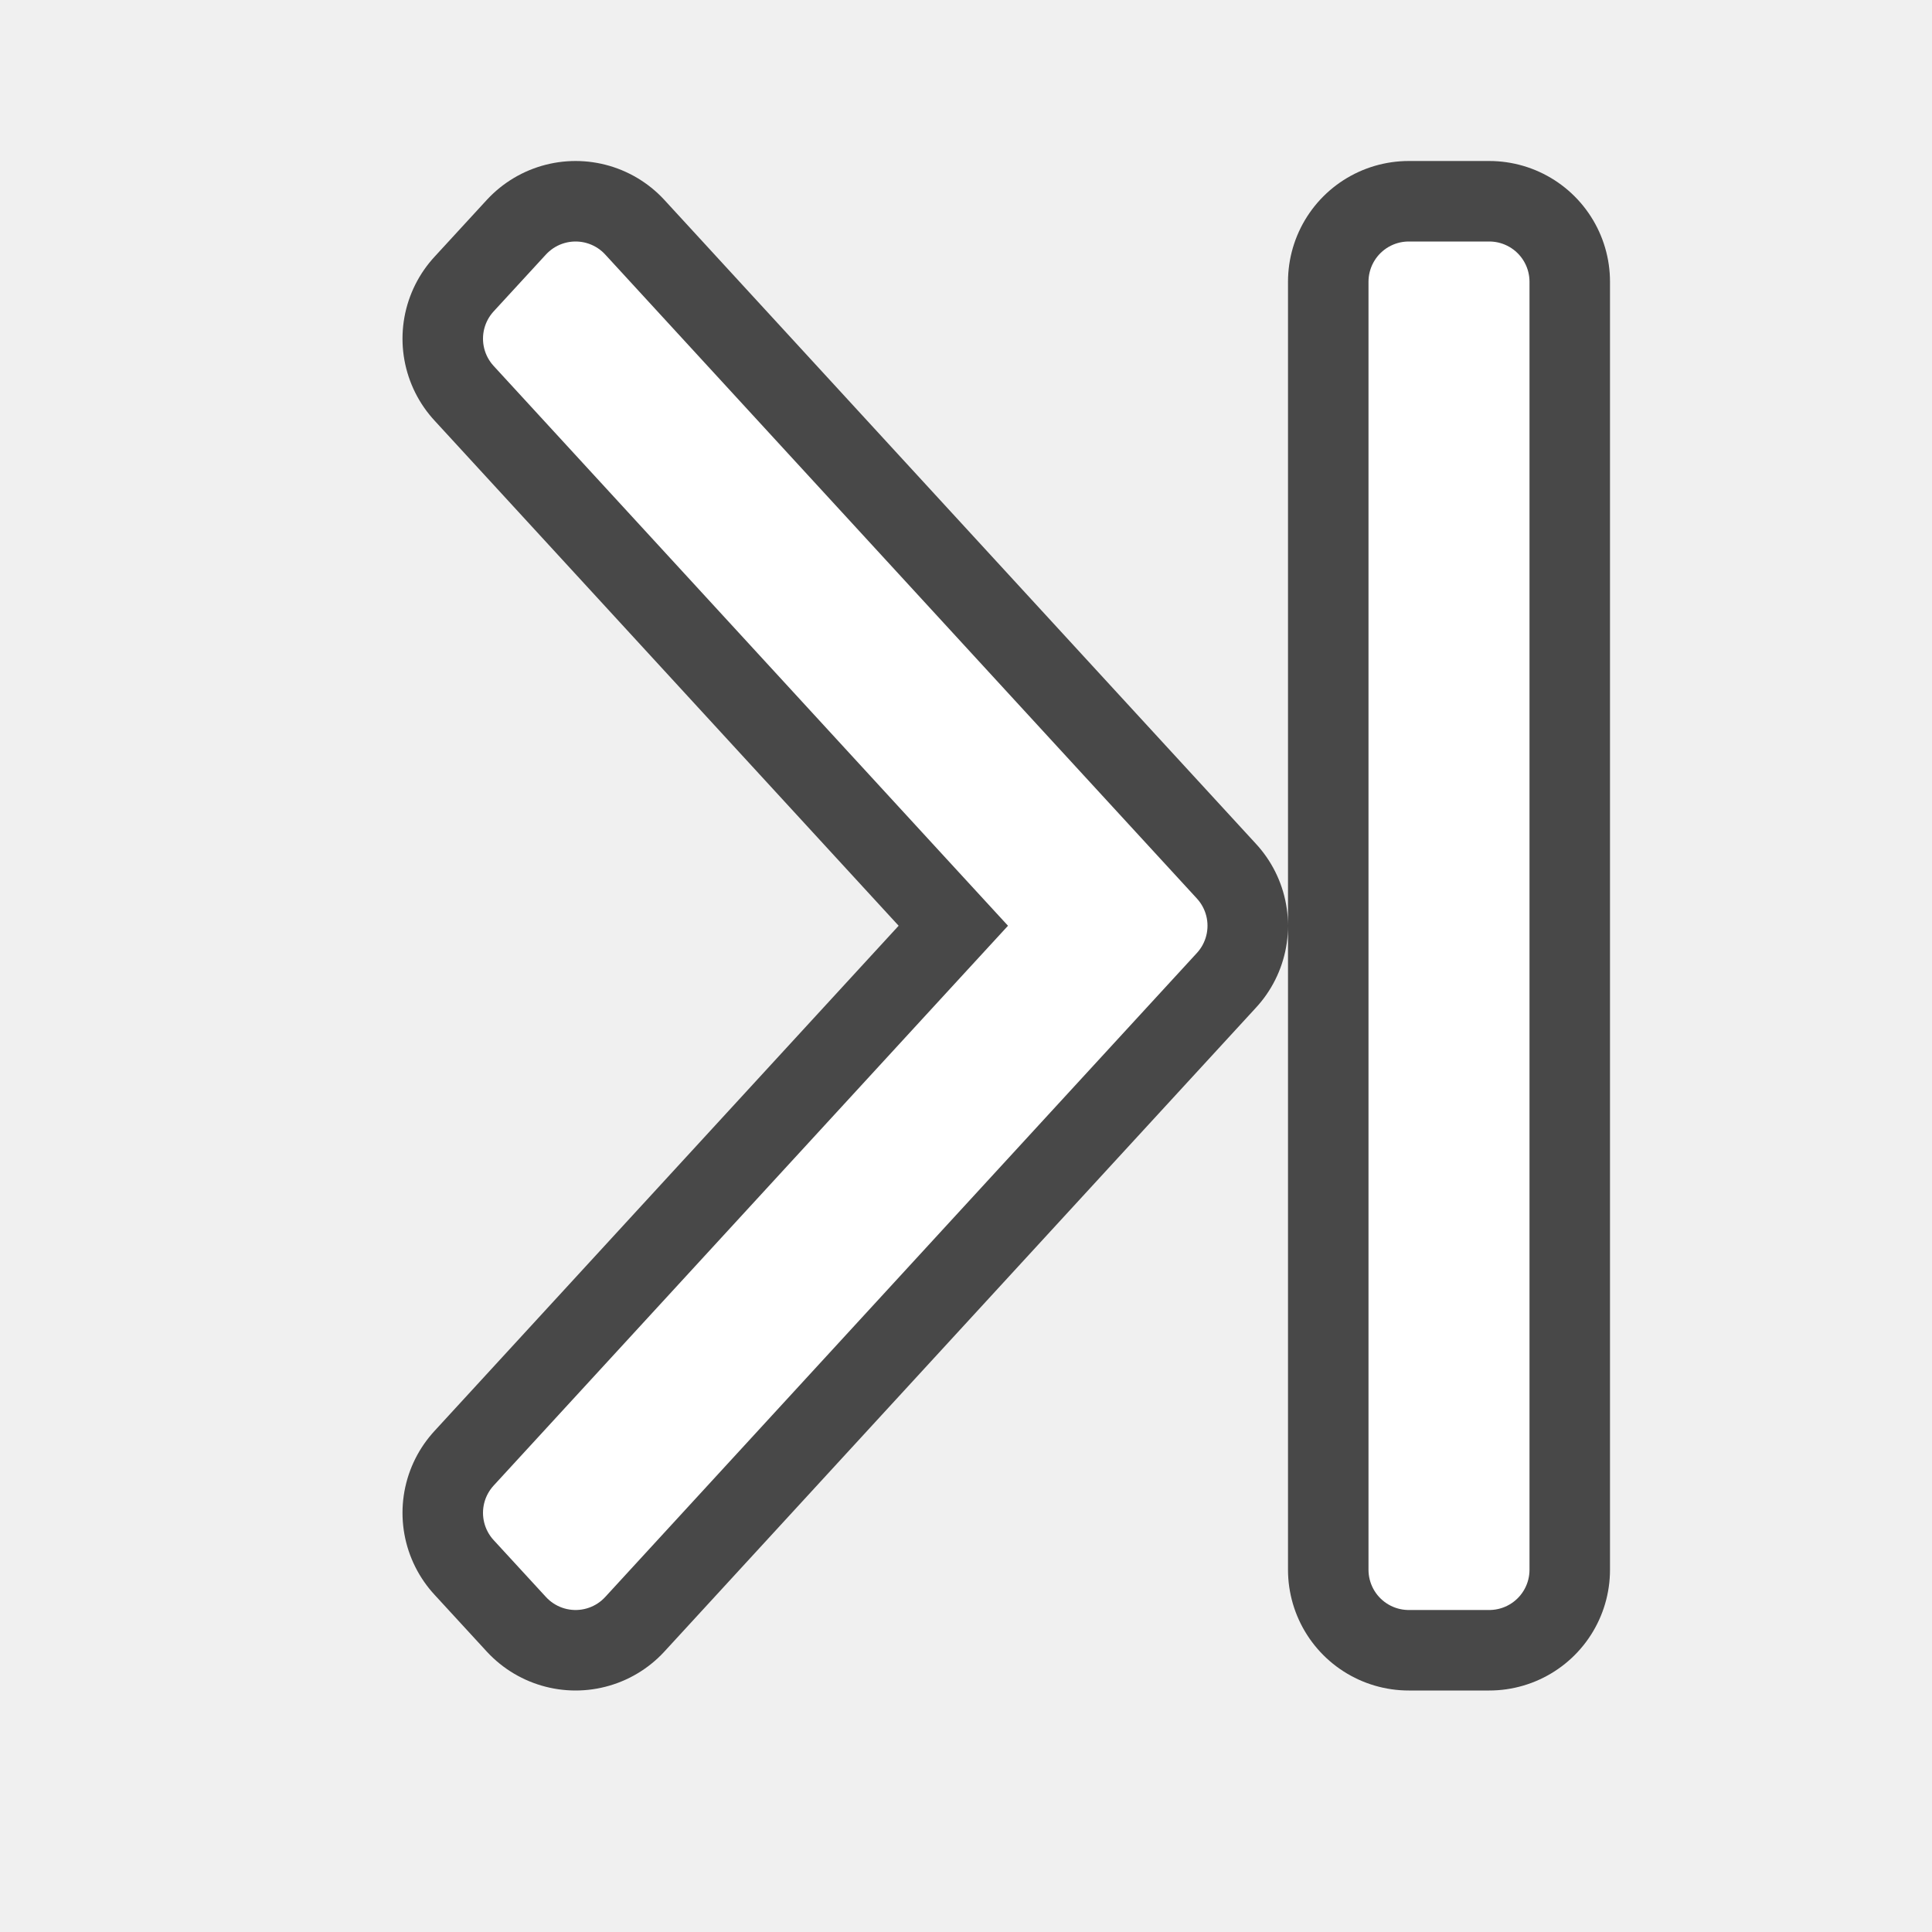
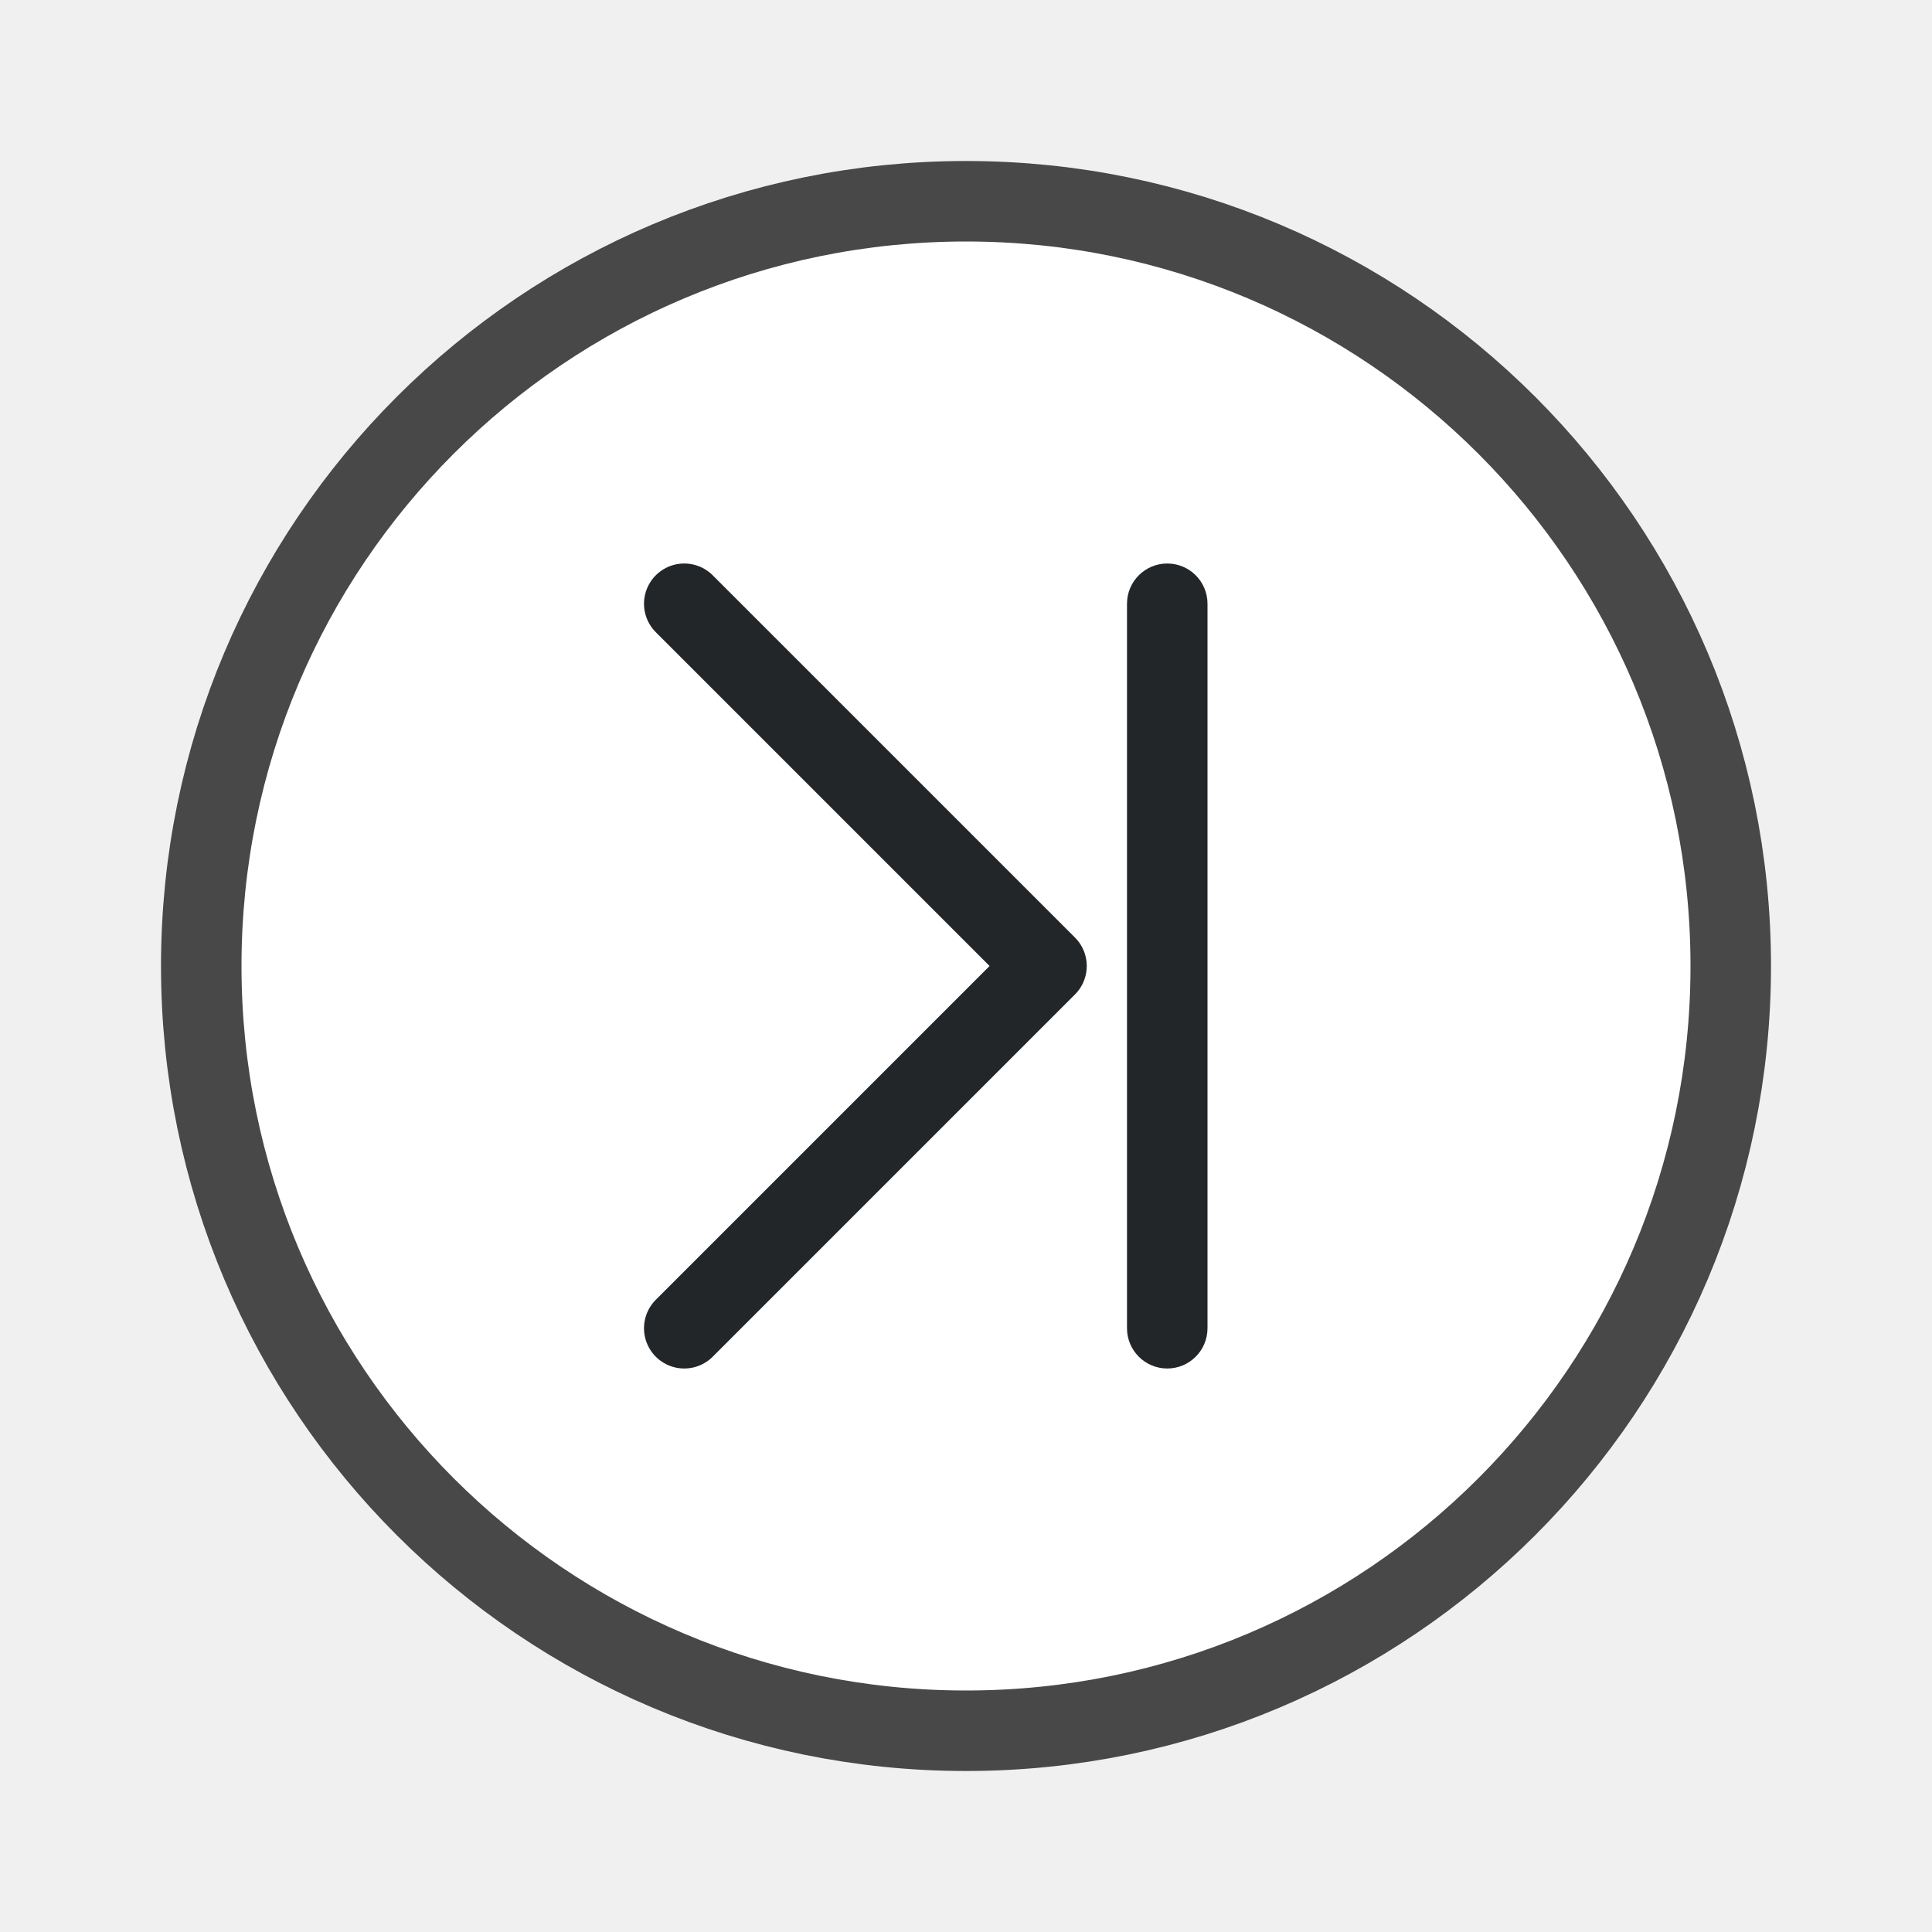
<svg xmlns="http://www.w3.org/2000/svg" viewBox="0 0 24 24" version="1.1" id="svg4">
  <defs id="defs8" />
-   <path style="opacity:0.7;fill:#000000;stroke:#000000;stroke-width:3;stroke-linejoin:round;stroke-miterlimit:4;stroke-dasharray:none" id="path817" d="M 7.15,3.5 6.5,4.207 12.127,10.332 13.201,11.5 12.127,12.668 6.5,18.793 7.15,19.5 12.777,13.375 14.5,11.5 12.777,9.625 Z m 10.35,0 v 16 h 1 v -16 z" />
-   <path d="M 7.15,3.5 6.5,4.207 12.127,10.332 13.201,11.5 12.127,12.668 6.5,18.793 7.15,19.5 12.777,13.375 14.5,11.5 12.777,9.625 Z m 10.35,0 v 16 h 1 v -16 z" id="path2" style="fill:#ffffff;stroke:#ffffff;stroke-linejoin:round" />
+   <circle style="opacity:0.7;fill:#000000;fill-rule:evenodd;stroke:#000000;stroke-width:2;stroke-linecap:round;stroke-linejoin:round;stroke-miterlimit:4;stroke-dasharray:none;stroke-opacity:1" id="circle843" cx="12" cy="-12" transform="scale(1,-1)" r="9" />
+   <circle style="fill:#ffffff;fill-rule:evenodd;stroke:none;stroke-width:2;stroke-linecap:round;stroke-linejoin:round;stroke-miterlimit:4;stroke-dasharray:none;stroke-opacity:1" id="circle943" cx="12" cy="-12" transform="scale(1,-1)" r="9" />
+   <path style="fill:none;stroke:#232629;stroke-width:1px;stroke-linecap:round;stroke-linejoin:round;stroke-opacity:1" d="M 8.5,16.5 13,12 8.5,7.5" id="path947" />
+   <rect style="opacity:1;fill:#232629;fill-opacity:1;fill-rule:evenodd;stroke:none;stroke-width:2;stroke-linecap:round;stroke-linejoin:round" id="rect842" width="1" height="10" x="14" y="7" ry="0.5" />
</svg>
